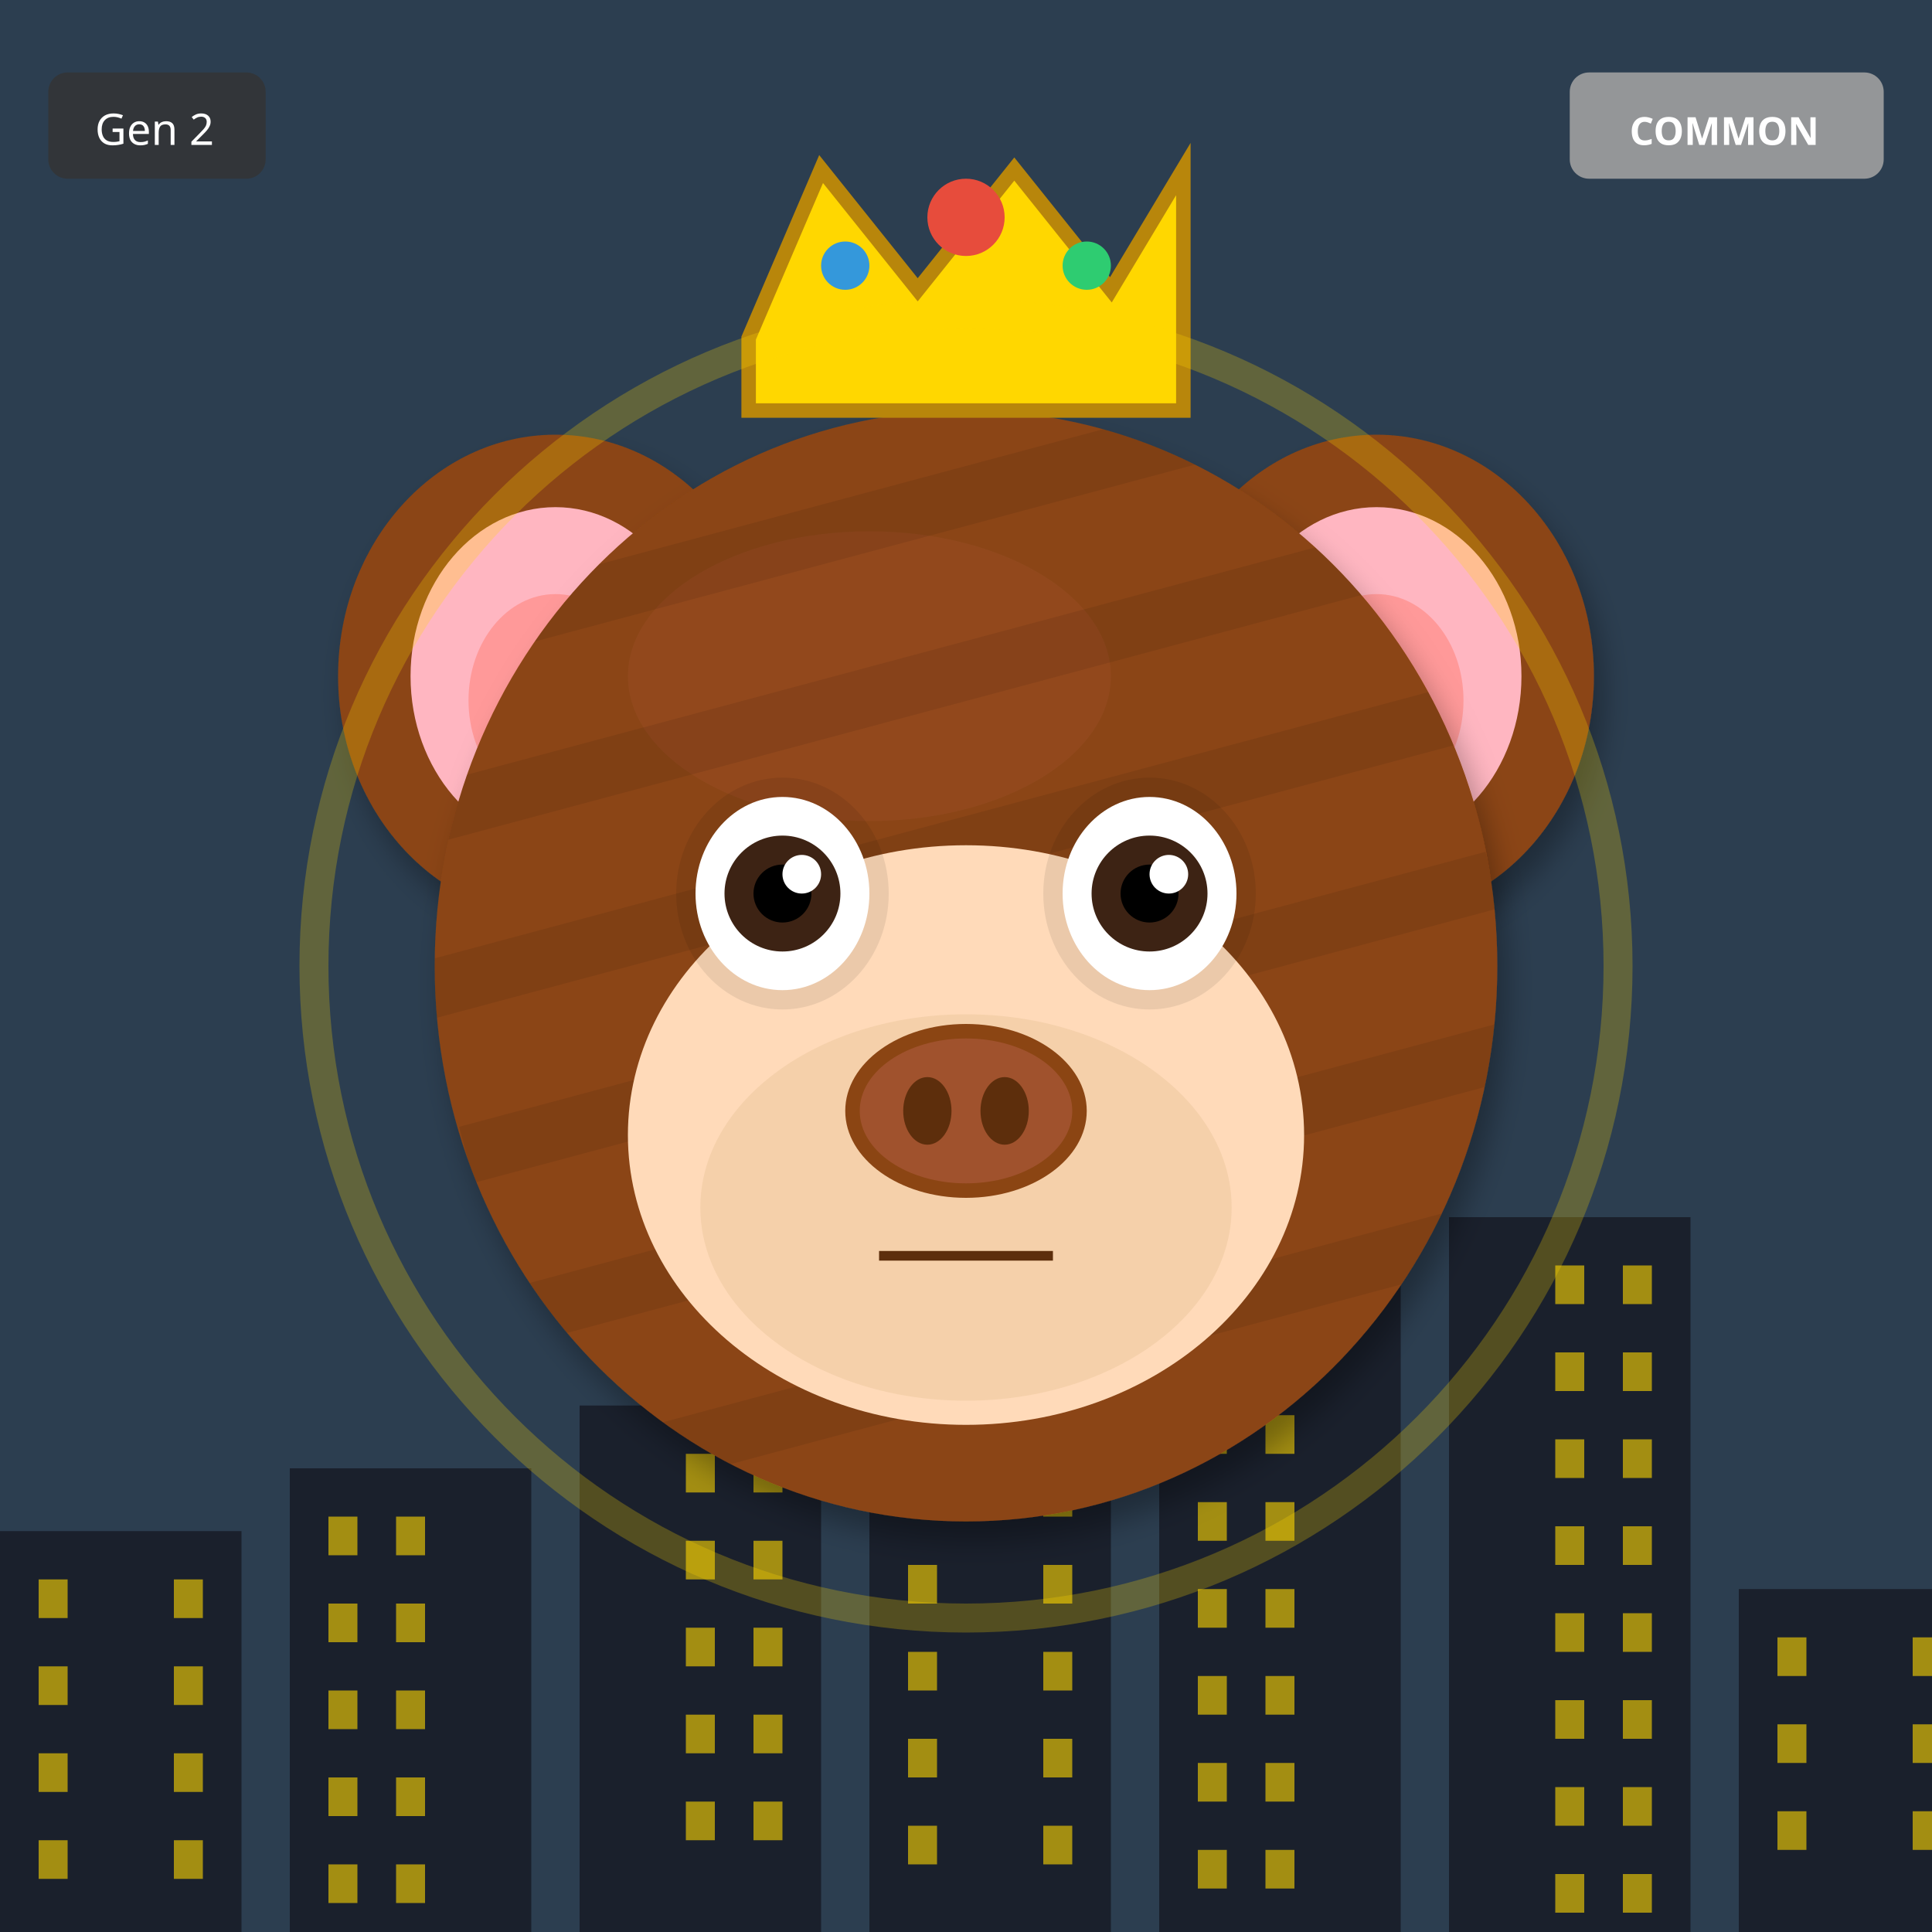
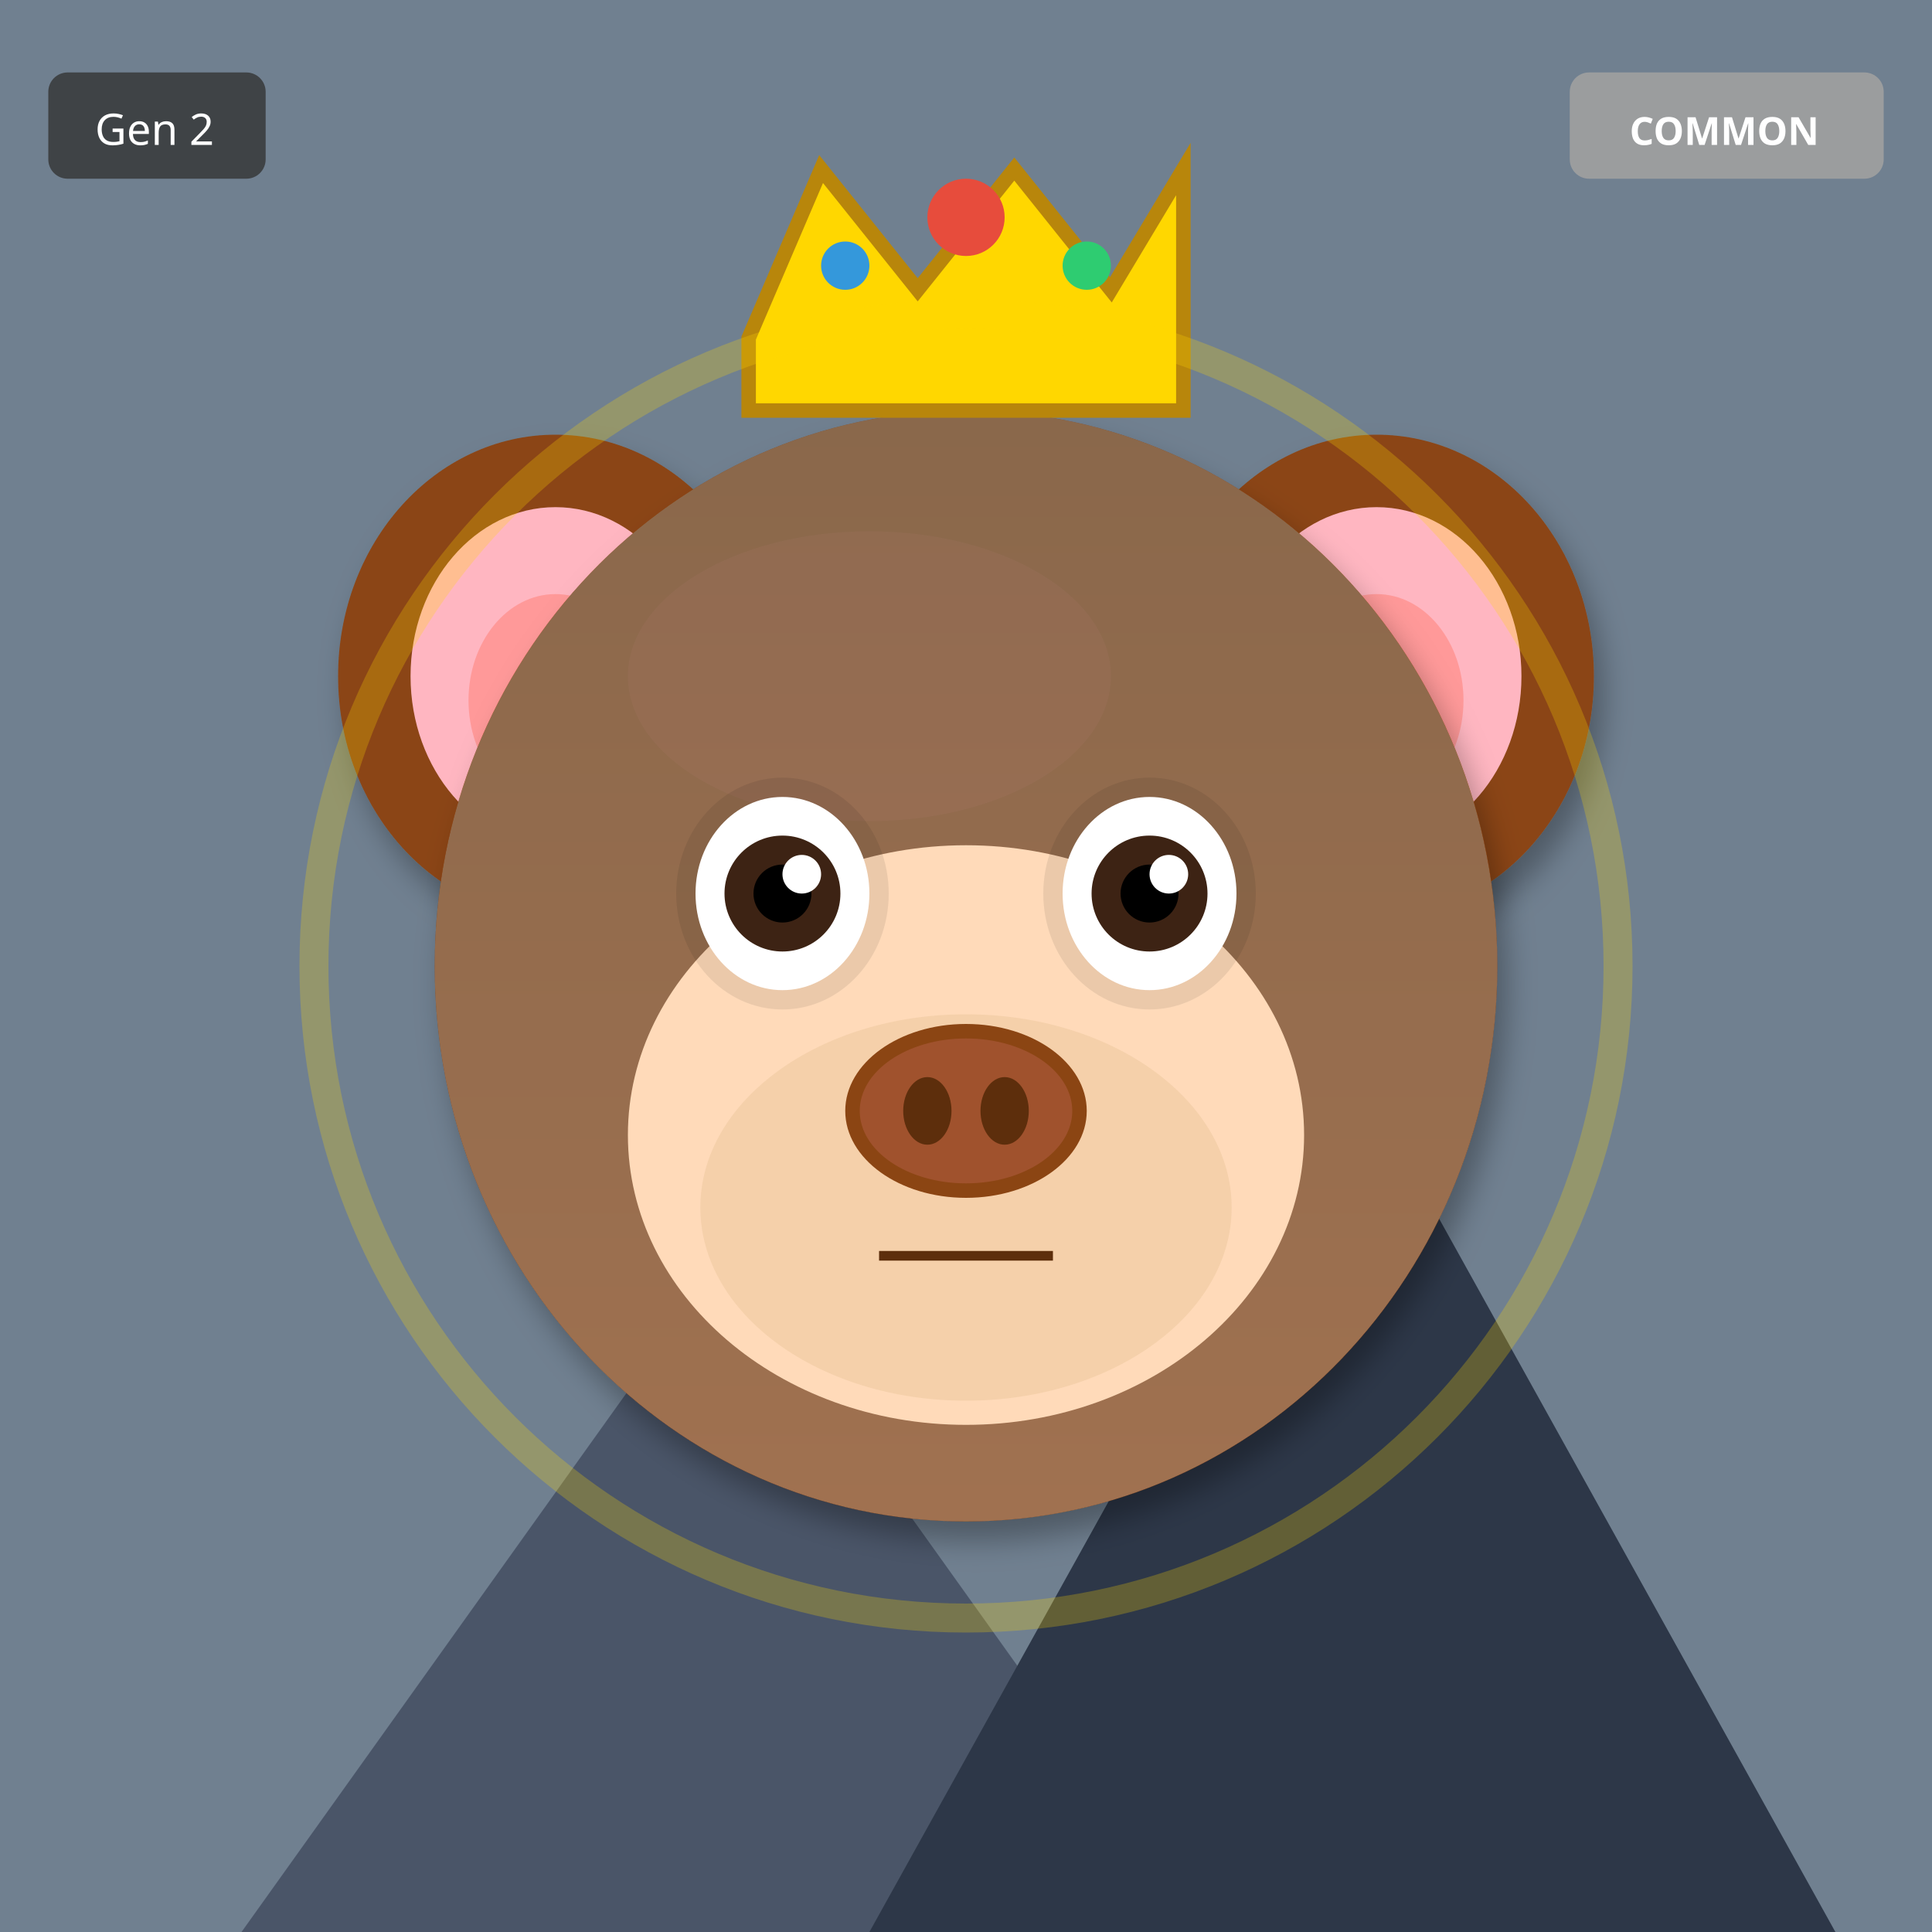
<svg xmlns="http://www.w3.org/2000/svg" width="400" height="400" viewBox="0 0 400 400">
  <defs>
    <filter id="shadow" x="-20%" y="-20%" width="140%" height="140%">
      <feDropShadow dx="2" dy="4" stdDeviation="3" flood-opacity="0.3" />
    </filter>
    <filter id="glow" x="-50%" y="-50%" width="200%" height="200%">
      <feGaussianBlur stdDeviation="8" result="blur" />
      <feMerge>
        <feMergeNode in="blur" />
        <feMergeNode in="SourceGraphic" />
      </feMerge>
    </filter>
    <linearGradient id="rainbow-body" x1="0%" y1="0%" x2="100%" y2="100%">
      <stop offset="0%" stop-color="#FF6B6B" />
      <stop offset="25%" stop-color="#FFE66D" />
      <stop offset="50%" stop-color="#4ECDC4" />
      <stop offset="75%" stop-color="#45B7D1" />
      <stop offset="100%" stop-color="#DDA0DD" />
    </linearGradient>
    <radialGradient id="galaxy-body" cx="30%" cy="30%">
      <stop offset="0%" stop-color="#E6E6FA" />
      <stop offset="50%" stop-color="#9370DB" />
      <stop offset="100%" stop-color="#1A0033" />
    </radialGradient>
    <linearGradient id="holo-body" x1="0%" y1="0%" x2="100%" y2="100%">
      <stop offset="0%" stop-color="#FF00FF" />
      <stop offset="50%" stop-color="#00FFFF" />
      <stop offset="100%" stop-color="#FFFF00" />
    </linearGradient>
    <linearGradient id="sky-gradient" x1="0%" y1="0%" x2="0%" y2="100%">
      <stop offset="0%" stop-color="#87CEEB" />
      <stop offset="100%" stop-color="#E0F4FF" />
    </linearGradient>
    <linearGradient id="grass-gradient" x1="0%" y1="0%" x2="0%" y2="100%">
      <stop offset="0%" stop-color="#90EE90" />
      <stop offset="100%" stop-color="#228B22" />
    </linearGradient>
    <linearGradient id="sunset-gradient" x1="0%" y1="0%" x2="0%" y2="100%">
      <stop offset="0%" stop-color="#FF6B6B" />
      <stop offset="50%" stop-color="#FFE66D" />
      <stop offset="100%" stop-color="#4ECDC4" />
    </linearGradient>
    <linearGradient id="aurora-gradient" x1="0%" y1="0%" x2="100%" y2="100%">
      <stop offset="0%" stop-color="#0D1B2A" />
      <stop offset="30%" stop-color="#00FF7F" />
      <stop offset="70%" stop-color="#FF00FF" />
      <stop offset="100%" stop-color="#0D1B2A" />
    </linearGradient>
    <radialGradient id="multiverse-gradient" cx="50%" cy="50%">
      <stop offset="0%" stop-color="#FFD700" />
      <stop offset="40%" stop-color="#FF00FF" />
      <stop offset="70%" stop-color="#00FFFF" />
      <stop offset="100%" stop-color="#000" />
    </radialGradient>
    <linearGradient id="rift-gradient" x1="0%" y1="0%" x2="100%" y2="100%">
      <stop offset="0%" stop-color="#000" />
      <stop offset="30%" stop-color="#9400D3" />
      <stop offset="50%" stop-color="#00FFFF" />
      <stop offset="70%" stop-color="#9400D3" />
      <stop offset="100%" stop-color="#000" />
    </linearGradient>
    <linearGradient id="heaven-gradient" x1="0%" y1="0%" x2="0%" y2="100%">
      <stop offset="0%" stop-color="#FFF" />
      <stop offset="50%" stop-color="#FFD700" stop-opacity="0.3" />
      <stop offset="100%" stop-color="#F0F8FF" />
    </linearGradient>
    <clipPath id="head-clip">
      <ellipse cx="200" cy="200" rx="110" ry="115" />
    </clipPath>
  </defs>
-   <rect width="400" height="400" fill="#2C3E50" />
-   <rect x="0" y="317" width="50" height="83" fill="#1A202C" />
-   <rect x="8" y="327" width="6" height="8" fill="#FFD700" opacity="0.6" />
-   <rect x="36" y="327" width="6" height="8" fill="#FFD700" opacity="0.6" />
-   <rect x="8" y="345" width="6" height="8" fill="#FFD700" opacity="0.6" />
-   <rect x="36" y="345" width="6" height="8" fill="#FFD700" opacity="0.6" />
-   <rect x="8" y="363" width="6" height="8" fill="#FFD700" opacity="0.6" />
-   <rect x="36" y="363" width="6" height="8" fill="#FFD700" opacity="0.6" />
-   <rect x="8" y="381" width="6" height="8" fill="#FFD700" opacity="0.6" />
-   <rect x="36" y="381" width="6" height="8" fill="#FFD700" opacity="0.6" />
-   <rect x="60" y="304" width="50" height="96" fill="#1A202C" />
-   <rect x="68" y="314" width="6" height="8" fill="#FFD700" opacity="0.6" />
-   <rect x="82" y="314" width="6" height="8" fill="#FFD700" opacity="0.6" />
-   <rect x="68" y="332" width="6" height="8" fill="#FFD700" opacity="0.6" />
-   <rect x="82" y="332" width="6" height="8" fill="#FFD700" opacity="0.6" />
-   <rect x="68" y="350" width="6" height="8" fill="#FFD700" opacity="0.6" />
-   <rect x="82" y="350" width="6" height="8" fill="#FFD700" opacity="0.6" />
-   <rect x="68" y="368" width="6" height="8" fill="#FFD700" opacity="0.6" />
-   <rect x="82" y="368" width="6" height="8" fill="#FFD700" opacity="0.6" />
-   <rect x="68" y="386" width="6" height="8" fill="#FFD700" opacity="0.6" />
-   <rect x="82" y="386" width="6" height="8" fill="#FFD700" opacity="0.6" />
-   <rect x="120" y="291" width="50" height="109" fill="#1A202C" />
-   <rect x="142" y="301" width="6" height="8" fill="#FFD700" opacity="0.6" />
-   <rect x="156" y="301" width="6" height="8" fill="#FFD700" opacity="0.6" />
-   <rect x="142" y="319" width="6" height="8" fill="#FFD700" opacity="0.6" />
-   <rect x="156" y="319" width="6" height="8" fill="#FFD700" opacity="0.6" />
-   <rect x="142" y="337" width="6" height="8" fill="#FFD700" opacity="0.6" />
-   <rect x="156" y="337" width="6" height="8" fill="#FFD700" opacity="0.6" />
-   <rect x="142" y="355" width="6" height="8" fill="#FFD700" opacity="0.6" />
-   <rect x="156" y="355" width="6" height="8" fill="#FFD700" opacity="0.6" />
-   <rect x="142" y="373" width="6" height="8" fill="#FFD700" opacity="0.6" />
-   <rect x="156" y="373" width="6" height="8" fill="#FFD700" opacity="0.6" />
-   <rect x="180" y="278" width="50" height="122" fill="#1A202C" />
-   <rect x="188" y="288" width="6" height="8" fill="#FFD700" opacity="0.6" />
-   <rect x="216" y="288" width="6" height="8" fill="#FFD700" opacity="0.6" />
-   <rect x="188" y="306" width="6" height="8" fill="#FFD700" opacity="0.6" />
-   <rect x="216" y="306" width="6" height="8" fill="#FFD700" opacity="0.6" />
-   <rect x="188" y="324" width="6" height="8" fill="#FFD700" opacity="0.6" />
-   <rect x="216" y="324" width="6" height="8" fill="#FFD700" opacity="0.6" />
-   <rect x="188" y="342" width="6" height="8" fill="#FFD700" opacity="0.6" />
-   <rect x="216" y="342" width="6" height="8" fill="#FFD700" opacity="0.6" />
-   <rect x="188" y="360" width="6" height="8" fill="#FFD700" opacity="0.6" />
-   <rect x="216" y="360" width="6" height="8" fill="#FFD700" opacity="0.6" />
-   <rect x="188" y="378" width="6" height="8" fill="#FFD700" opacity="0.6" />
-   <rect x="216" y="378" width="6" height="8" fill="#FFD700" opacity="0.6" />
-   <rect x="240" y="265" width="50" height="135" fill="#1A202C" />
-   <rect x="248" y="275" width="6" height="8" fill="#FFD700" opacity="0.6" />
-   <rect x="262" y="275" width="6" height="8" fill="#FFD700" opacity="0.6" />
-   <rect x="248" y="293" width="6" height="8" fill="#FFD700" opacity="0.6" />
-   <rect x="262" y="293" width="6" height="8" fill="#FFD700" opacity="0.6" />
-   <rect x="248" y="311" width="6" height="8" fill="#FFD700" opacity="0.6" />
-   <rect x="262" y="311" width="6" height="8" fill="#FFD700" opacity="0.6" />
-   <rect x="248" y="329" width="6" height="8" fill="#FFD700" opacity="0.6" />
-   <rect x="262" y="329" width="6" height="8" fill="#FFD700" opacity="0.6" />
-   <rect x="248" y="347" width="6" height="8" fill="#FFD700" opacity="0.6" />
-   <rect x="262" y="347" width="6" height="8" fill="#FFD700" opacity="0.6" />
-   <rect x="248" y="365" width="6" height="8" fill="#FFD700" opacity="0.6" />
-   <rect x="262" y="365" width="6" height="8" fill="#FFD700" opacity="0.6" />
-   <rect x="248" y="383" width="6" height="8" fill="#FFD700" opacity="0.6" />
-   <rect x="262" y="383" width="6" height="8" fill="#FFD700" opacity="0.6" />
-   <rect x="300" y="252" width="50" height="148" fill="#1A202C" />
-   <rect x="322" y="262" width="6" height="8" fill="#FFD700" opacity="0.6" />
-   <rect x="336" y="262" width="6" height="8" fill="#FFD700" opacity="0.6" />
-   <rect x="322" y="280" width="6" height="8" fill="#FFD700" opacity="0.6" />
-   <rect x="336" y="280" width="6" height="8" fill="#FFD700" opacity="0.6" />
-   <rect x="322" y="298" width="6" height="8" fill="#FFD700" opacity="0.6" />
-   <rect x="336" y="298" width="6" height="8" fill="#FFD700" opacity="0.6" />
-   <rect x="322" y="316" width="6" height="8" fill="#FFD700" opacity="0.6" />
-   <rect x="336" y="316" width="6" height="8" fill="#FFD700" opacity="0.6" />
-   <rect x="322" y="334" width="6" height="8" fill="#FFD700" opacity="0.6" />
-   <rect x="336" y="334" width="6" height="8" fill="#FFD700" opacity="0.6" />
-   <rect x="322" y="352" width="6" height="8" fill="#FFD700" opacity="0.6" />
-   <rect x="336" y="352" width="6" height="8" fill="#FFD700" opacity="0.6" />
-   <rect x="322" y="370" width="6" height="8" fill="#FFD700" opacity="0.6" />
-   <rect x="336" y="370" width="6" height="8" fill="#FFD700" opacity="0.6" />
-   <rect x="322" y="388" width="6" height="8" fill="#FFD700" opacity="0.6" />
-   <rect x="336" y="388" width="6" height="8" fill="#FFD700" opacity="0.6" />
-   <rect x="360" y="329" width="50" height="71" fill="#1A202C" />
-   <rect x="368" y="339" width="6" height="8" fill="#FFD700" opacity="0.6" />
-   <rect x="396" y="339" width="6" height="8" fill="#FFD700" opacity="0.6" />
-   <rect x="368" y="357" width="6" height="8" fill="#FFD700" opacity="0.6" />
-   <rect x="396" y="357" width="6" height="8" fill="#FFD700" opacity="0.6" />
-   <rect x="368" y="375" width="6" height="8" fill="#FFD700" opacity="0.6" />
-   <rect x="396" y="375" width="6" height="8" fill="#FFD700" opacity="0.6" />
+   <rect width="400" height="400" fill="#708090" />
+   <polygon points="50,400 150,260 250,400" fill="#4A5568" />
+   <polygon points="180,400 280,220 380,400" fill="#2D3748" />
+   <polygon points="145,270 150,260 155,270" fill="white" />
+   <polygon points="275,230 280,220 285,230" fill="white" />
  <ellipse cx="115" cy="140" rx="45" ry="50" fill="#8B4513" filter="url(#shadow)" />
  <ellipse cx="115" cy="140" rx="30" ry="35" fill="#FFB6C1" />
  <ellipse cx="115" cy="145" rx="18" ry="22" fill="#FF9999" />
  <ellipse cx="285" cy="140" rx="45" ry="50" fill="#8B4513" filter="url(#shadow)" />
  <ellipse cx="285" cy="140" rx="30" ry="35" fill="#FFB6C1" />
  <ellipse cx="285" cy="145" rx="18" ry="22" fill="#FF9999" />
  <ellipse cx="200" cy="200" rx="110" ry="115" fill="#8B4513" filter="url(#shadow)" />
  <ellipse cx="180" cy="140" rx="50" ry="30" fill="#A0522D" opacity="0.3" />
  <g clip-path="url(#head-clip)">
-     <rect x="90" y="100" width="220" height="12" fill="#000" opacity="0.08" transform="rotate(-15 200 200)" />
-     <rect x="90" y="135" width="220" height="12" fill="#000" opacity="0.08" transform="rotate(-15 200 200)" />
-     <rect x="90" y="170" width="220" height="12" fill="#000" opacity="0.08" transform="rotate(-15 200 200)" />
-     <rect x="90" y="205" width="220" height="12" fill="#000" opacity="0.08" transform="rotate(-15 200 200)" />
-     <rect x="90" y="240" width="220" height="12" fill="#000" opacity="0.08" transform="rotate(-15 200 200)" />
-     <rect x="90" y="275" width="220" height="12" fill="#000" opacity="0.08" transform="rotate(-15 200 200)" />
+     <ellipse cx="200" cy="200" rx="110" ry="115" fill="url(#sky-gradient)" opacity="0.25" />
  </g>
  <ellipse cx="200" cy="235" rx="70" ry="60" fill="#FFDAB9" />
  <ellipse cx="200" cy="250" rx="55" ry="40" fill="#DEB887" opacity="0.3" />
  <ellipse cx="162" cy="185" rx="22" ry="24" fill="#000" opacity="0.08" />
  <ellipse cx="238" cy="185" rx="22" ry="24" fill="#000" opacity="0.08" />
  <ellipse cx="162" cy="185" rx="18" ry="20" fill="white" />
  <circle cx="162" cy="185" r="12" fill="#3D2314" />
  <circle cx="162" cy="185" r="6" fill="#000" />
  <circle cx="166" cy="181" r="4" fill="white" />
  <ellipse cx="238" cy="185" rx="18" ry="20" fill="white" />
  <circle cx="238" cy="185" r="12" fill="#3D2314" />
  <circle cx="238" cy="185" r="6" fill="#000" />
  <circle cx="242" cy="181" r="4" fill="white" />
  <g>
    <ellipse cx="200" cy="230" rx="25" ry="18" fill="#8B4513" />
    <ellipse cx="200" cy="230" rx="22" ry="15" fill="#A0522D" />
    <ellipse cx="192" cy="230" rx="5" ry="7" fill="#5D2E0C" />
    <ellipse cx="208" cy="230" rx="5" ry="7" fill="#5D2E0C" />
  </g>
  <line x1="182" y1="260" x2="218" y2="260" stroke="#5D2E0C" stroke-width="2" />
  <polygon points="155,70 170,35 190,60 210,35 230,60 245,35 245,85 155,85" fill="#FFD700" stroke="#B8860B" stroke-width="3" />
  <circle cx="200" cy="45" r="8" fill="#E74C3C" />
  <circle cx="175" cy="55" r="5" fill="#3498DB" />
  <circle cx="225" cy="55" r="5" fill="#2ECC71" />
  <circle cx="200" cy="200" r="135" fill="none" stroke="#FFD700" stroke-width="6" opacity="0.25" />
  <g transform="translate(325, 15)">
    <rect width="65" height="22" rx="4" fill="#A0A0A0" opacity="0.9" />
    <text x="32" y="15" font-size="8" fill="#FFF" text-anchor="middle" font-family="sans-serif" font-weight="bold">COMMON</text>
  </g>
  <g transform="translate(10, 15)">
    <rect width="45" height="22" rx="4" fill="#333" opacity="0.8" />
    <text x="22" y="15" font-size="9" fill="#FFF" text-anchor="middle" font-family="sans-serif">Gen 2</text>
  </g>
</svg>
